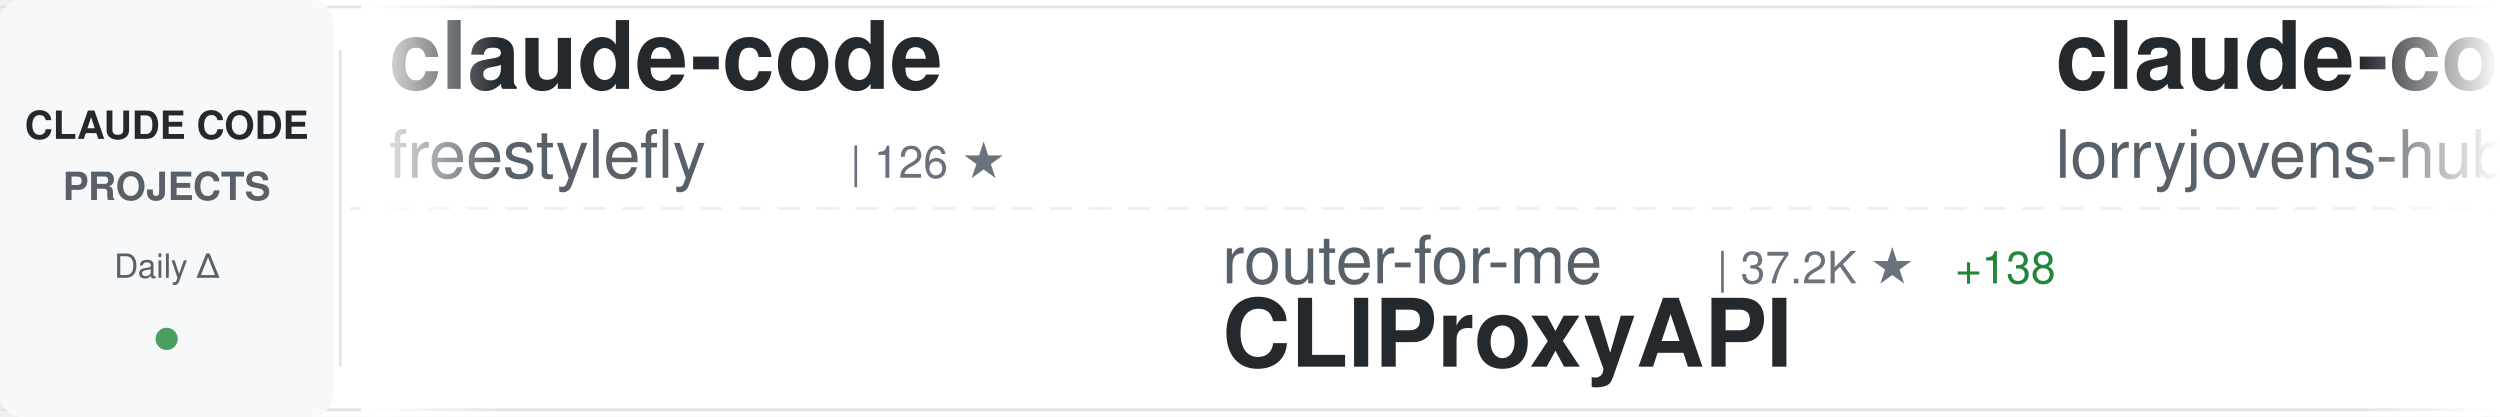
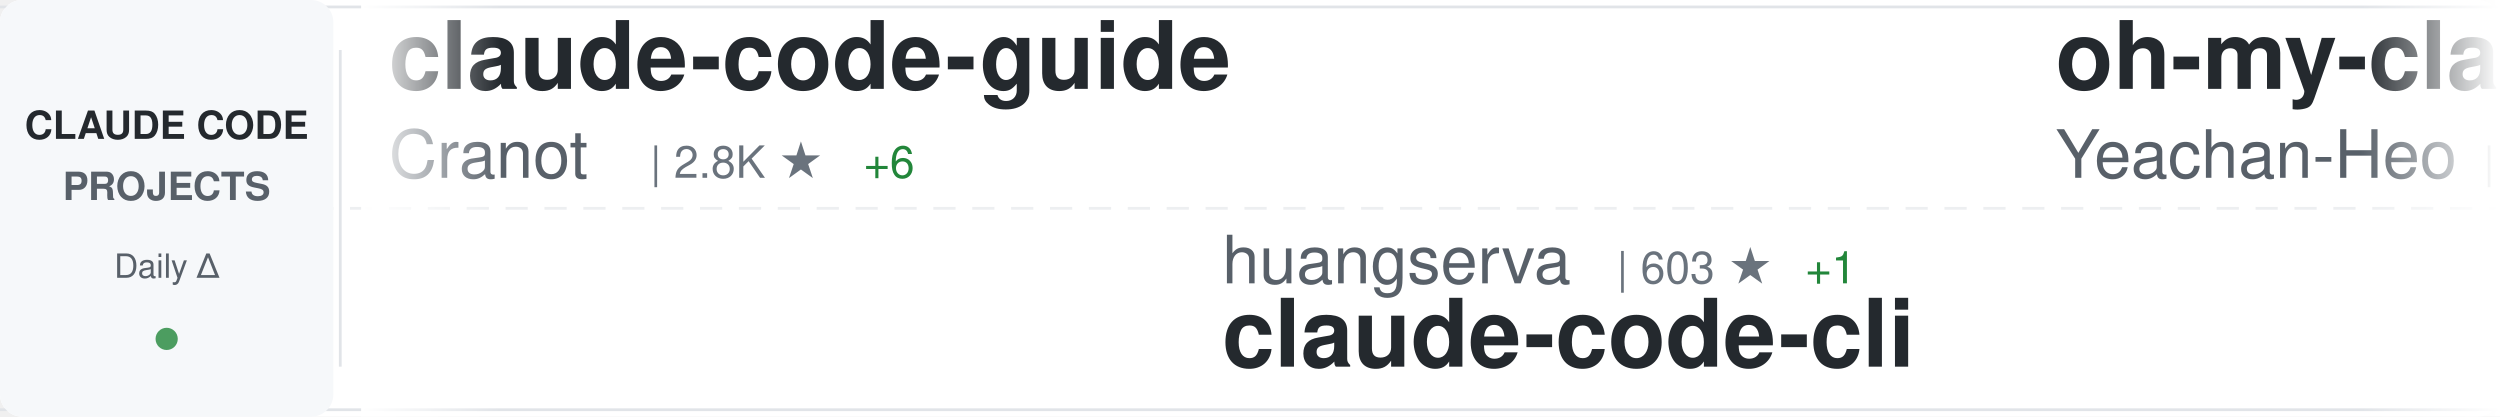
<svg xmlns="http://www.w3.org/2000/svg" width="900" height="150">
  <defs>
    <linearGradient id="awesomeLeftFade" x1="0%" y1="0%" x2="100%" y2="0%">
      <stop offset="0%" style="stop-color:#ffffff;stop-opacity:1" />
      <stop offset="100%" style="stop-color:#ffffff;stop-opacity:0" />
    </linearGradient>
    <linearGradient id="awesomeRightFade" x1="0%" y1="0%" x2="100%" y2="0%">
      <stop offset="0%" style="stop-color:#ffffff;stop-opacity:0" />
      <stop offset="100%" style="stop-color:#ffffff;stop-opacity:1" />
    </linearGradient>
  </defs>
  <rect width="900" height="150" fill="#ffffff" rx="8" />
  <rect x="0" y="2" width="900" height="1" fill="#e1e4e8" />
  <rect x="0" y="147" width="900" height="1" fill="#e1e4e8" />
  <line x1="0" y1="75" x2="900" y2="75" stroke="#e1e4e8" stroke-width="1" stroke-dasharray="8 6" opacity="0.6" />
  <rect x="0" y="0" width="120" height="150" fill="#f6f8fa" rx="8" />
  <text x="60" y="50" font-family="-apple-system, BlinkMacSystemFont, 'Segoe UI', Helvetica, Arial, sans-serif" font-size="14" font-weight="600" fill="#24292e" text-anchor="middle">CLAUDE CODE</text>
  <text x="60" y="72" font-family="-apple-system, BlinkMacSystemFont, 'Segoe UI', Helvetica, Arial, sans-serif" font-size="14" font-weight="600" fill="#586069" text-anchor="middle">PROJECTS</text>
  <text x="60" y="100" font-family="-apple-system, BlinkMacSystemFont, 'Segoe UI', Helvetica, Arial, sans-serif" font-size="12" font-weight="500" fill="#586069" text-anchor="middle">Daily Δ</text>
  <circle cx="60" cy="122" r="4" fill="#22863a" opacity="0.8" />
  <rect x="122" y="18" width="1" height="114" fill="#e1e4e8" />
  <clipPath id="awesomeTickerClip">
    <rect x="130" y="0" width="770" height="150" />
  </clipPath>
  <g clip-path="url(#awesomeTickerClip)">
    <g id="awesomeTickerItems">
      <animateTransform attributeName="transform" attributeType="XML" type="translate" from="0 0" to="-3000 0" dur="54s" repeatCount="indefinite" />
      <g transform="translate(0, 0)">
-         <text x="140" y="32" font-family="-apple-system, BlinkMacSystemFont, 'Segoe UI', Helvetica, Arial, sans-serif" font-size="34" font-weight="600" fill="#24292e">claude-code</text>
-         <text x="140" y="64" font-family="-apple-system, BlinkMacSystemFont, 'Segoe UI', Helvetica, Arial, sans-serif" font-size="24" font-weight="400" fill="#586069">freestylefly</text>
-         <text x="306" y="64" font-family="-apple-system, BlinkMacSystemFont, 'Segoe UI', Helvetica, Arial, sans-serif" font-size="16" font-weight="500" fill="#6a737d">| 126 ★</text>
+         <text x="140" y="32" font-family="-apple-system, BlinkMacSystemFont, 'Segoe UI', Helvetica, Arial, sans-serif" font-size="34" font-weight="600" fill="#24292e">claude-code-guide</text>
+         <text x="140" y="64" font-family="-apple-system, BlinkMacSystemFont, 'Segoe UI', Helvetica, Arial, sans-serif" font-size="24" font-weight="400" fill="#586069">Cranot</text>
+         <text x="234" y="64" font-family="-apple-system, BlinkMacSystemFont, 'Segoe UI', Helvetica, Arial, sans-serif" font-size="16" font-weight="500" fill="#6a737d">| 2.8K ★</text>
+         <text x="311" y="64" font-family="-apple-system, BlinkMacSystemFont, 'Segoe UI', Helvetica, Arial, sans-serif" font-size="16" font-weight="500" fill="#22863a"> +6</text>
      </g>
      <g transform="translate(300, 0)">
-         <text x="140" y="102" font-family="-apple-system, BlinkMacSystemFont, 'Segoe UI', Helvetica, Arial, sans-serif" font-size="24" font-weight="400" fill="#586069">router-for-me</text>
-         <text x="318" y="102" font-family="-apple-system, BlinkMacSystemFont, 'Segoe UI', Helvetica, Arial, sans-serif" font-size="16" font-weight="500" fill="#6a737d">| 37.2K ★</text>
-         <text x="404" y="102" font-family="-apple-system, BlinkMacSystemFont, 'Segoe UI', Helvetica, Arial, sans-serif" font-size="16" font-weight="500" fill="#22863a"> +138</text>
-         <text x="140" y="132" font-family="-apple-system, BlinkMacSystemFont, 'Segoe UI', Helvetica, Arial, sans-serif" font-size="34" font-weight="600" fill="#24292e">CLIProxyAPI</text>
+         <text x="140" y="102" font-family="-apple-system, BlinkMacSystemFont, 'Segoe UI', Helvetica, Arial, sans-serif" font-size="24" font-weight="400" fill="#586069">huangserva</text>
+         <text x="282" y="102" font-family="-apple-system, BlinkMacSystemFont, 'Segoe UI', Helvetica, Arial, sans-serif" font-size="16" font-weight="500" fill="#6a737d">| 603 ★</text>
+         <text x="350" y="102" font-family="-apple-system, BlinkMacSystemFont, 'Segoe UI', Helvetica, Arial, sans-serif" font-size="16" font-weight="500" fill="#22863a"> +1</text>
+         <text x="140" y="132" font-family="-apple-system, BlinkMacSystemFont, 'Segoe UI', Helvetica, Arial, sans-serif" font-size="34" font-weight="600" fill="#24292e">claude-code-cli</text>
      </g>
      <g transform="translate(600, 0)">
-         <text x="140" y="32" font-family="-apple-system, BlinkMacSystemFont, 'Segoe UI', Helvetica, Arial, sans-serif" font-size="34" font-weight="600" fill="#24292e">claude-code-rust</text>
-         <text x="140" y="64" font-family="-apple-system, BlinkMacSystemFont, 'Segoe UI', Helvetica, Arial, sans-serif" font-size="24" font-weight="400" fill="#586069">lorryjovens-hub</text>
-         <text x="342" y="64" font-family="-apple-system, BlinkMacSystemFont, 'Segoe UI', Helvetica, Arial, sans-serif" font-size="16" font-weight="500" fill="#6a737d">| 1.6K ★</text>
+         <text x="140" y="32" font-family="-apple-system, BlinkMacSystemFont, 'Segoe UI', Helvetica, Arial, sans-serif" font-size="34" font-weight="600" fill="#24292e">oh-my-claudecode</text>
+         <text x="140" y="64" font-family="-apple-system, BlinkMacSystemFont, 'Segoe UI', Helvetica, Arial, sans-serif" font-size="24" font-weight="400" fill="#586069">Yeachan-Heo</text>
+         <text x="294" y="64" font-family="-apple-system, BlinkMacSystemFont, 'Segoe UI', Helvetica, Arial, sans-serif" font-size="16" font-weight="500" fill="#6a737d">| 36.2K ★</text>
+         <text x="380" y="64" font-family="-apple-system, BlinkMacSystemFont, 'Segoe UI', Helvetica, Arial, sans-serif" font-size="16" font-weight="500" fill="#22863a"> +86</text>
      </g>
      <g transform="translate(900, 0)">
-         <text x="140" y="102" font-family="-apple-system, BlinkMacSystemFont, 'Segoe UI', Helvetica, Arial, sans-serif" font-size="24" font-weight="400" fill="#586069">claude-code-best</text>
-         <text x="354" y="102" font-family="-apple-system, BlinkMacSystemFont, 'Segoe UI', Helvetica, Arial, sans-serif" font-size="16" font-weight="500" fill="#6a737d">| 19.8K ★</text>
-         <text x="440" y="102" font-family="-apple-system, BlinkMacSystemFont, 'Segoe UI', Helvetica, Arial, sans-serif" font-size="16" font-weight="500" fill="#22863a"> +65</text>
+         <text x="140" y="102" font-family="-apple-system, BlinkMacSystemFont, 'Segoe UI', Helvetica, Arial, sans-serif" font-size="24" font-weight="400" fill="#586069">frankbria</text>
+         <text x="270" y="102" font-family="-apple-system, BlinkMacSystemFont, 'Segoe UI', Helvetica, Arial, sans-serif" font-size="16" font-weight="500" fill="#6a737d">| 9.3K ★</text>
+         <text x="347" y="102" font-family="-apple-system, BlinkMacSystemFont, 'Segoe UI', Helvetica, Arial, sans-serif" font-size="16" font-weight="500" fill="#22863a"> +6</text>
+         <text x="140" y="132" font-family="-apple-system, BlinkMacSystemFont, 'Segoe UI', Helvetica, Arial, sans-serif" font-size="34" font-weight="600" fill="#24292e">ralph-claude-code</text>
+       </g>
+       <g transform="translate(1200, 0)">
+         <text x="140" y="32" font-family="-apple-system, BlinkMacSystemFont, 'Segoe UI', Helvetica, Arial, sans-serif" font-size="34" font-weight="600" fill="#24292e">Open-ClaudeCode</text>
+         <text x="140" y="64" font-family="-apple-system, BlinkMacSystemFont, 'Segoe UI', Helvetica, Arial, sans-serif" font-size="24" font-weight="400" fill="#586069">LING71671</text>
+         <text x="270" y="64" font-family="-apple-system, BlinkMacSystemFont, 'Segoe UI', Helvetica, Arial, sans-serif" font-size="16" font-weight="500" fill="#6a737d">| 878 ★</text>
+       </g>
+       <g transform="translate(1500, 0)">
+         <text x="140" y="102" font-family="-apple-system, BlinkMacSystemFont, 'Segoe UI', Helvetica, Arial, sans-serif" font-size="24" font-weight="400" fill="#586069">affaan-m</text>
+         <text x="258" y="102" font-family="-apple-system, BlinkMacSystemFont, 'Segoe UI', Helvetica, Arial, sans-serif" font-size="16" font-weight="500" fill="#6a737d">| 213.3K ★</text>
+         <text x="353" y="102" font-family="-apple-system, BlinkMacSystemFont, 'Segoe UI', Helvetica, Arial, sans-serif" font-size="16" font-weight="500" fill="#22863a"> +837</text>
+         <text x="140" y="132" font-family="-apple-system, BlinkMacSystemFont, 'Segoe UI', Helvetica, Arial, sans-serif" font-size="34" font-weight="600" fill="#24292e">ECC</text>
+       </g>
+       <g transform="translate(1800, 0)">
+         <text x="140" y="32" font-family="-apple-system, BlinkMacSystemFont, 'Segoe UI', Helvetica, Arial, sans-serif" font-size="34" font-weight="600" fill="#24292e">claude-code</text>
+         <text x="140" y="64" font-family="-apple-system, BlinkMacSystemFont, 'Segoe UI', Helvetica, Arial, sans-serif" font-size="24" font-weight="400" fill="#586069">anthropics</text>
+         <text x="282" y="64" font-family="-apple-system, BlinkMacSystemFont, 'Segoe UI', Helvetica, Arial, sans-serif" font-size="16" font-weight="500" fill="#6a737d">| 131.8K ★</text>
+         <text x="377" y="64" font-family="-apple-system, BlinkMacSystemFont, 'Segoe UI', Helvetica, Arial, sans-serif" font-size="16" font-weight="500" fill="#22863a"> +269</text>
+       </g>
+       <g transform="translate(2100, 0)">
+         <text x="140" y="102" font-family="-apple-system, BlinkMacSystemFont, 'Segoe UI', Helvetica, Arial, sans-serif" font-size="24" font-weight="400" fill="#586069">pedrohcgs</text>
+         <text x="270" y="102" font-family="-apple-system, BlinkMacSystemFont, 'Segoe UI', Helvetica, Arial, sans-serif" font-size="16" font-weight="500" fill="#6a737d">| 1.3K ★</text>
+         <text x="347" y="102" font-family="-apple-system, BlinkMacSystemFont, 'Segoe UI', Helvetica, Arial, sans-serif" font-size="16" font-weight="500" fill="#22863a"> +6</text>
+         <text x="140" y="132" font-family="-apple-system, BlinkMacSystemFont, 'Segoe UI', Helvetica, Arial, sans-serif" font-size="34" font-weight="600" fill="#24292e">claude-code-my-workflow</text>
+       </g>
+       <g transform="translate(2400, 0)">
+         <text x="140" y="32" font-family="-apple-system, BlinkMacSystemFont, 'Segoe UI', Helvetica, Arial, sans-serif" font-size="34" font-weight="600" fill="#24292e">claude-code-tudou</text>
+         <text x="140" y="64" font-family="-apple-system, BlinkMacSystemFont, 'Segoe UI', Helvetica, Arial, sans-serif" font-size="24" font-weight="400" fill="#586069">AICoderTudou</text>
+         <text x="306" y="64" font-family="-apple-system, BlinkMacSystemFont, 'Segoe UI', Helvetica, Arial, sans-serif" font-size="16" font-weight="500" fill="#6a737d">| 500 ★</text>
+       </g>
+       <g transform="translate(2700, 0)">
+         <text x="140" y="102" font-family="-apple-system, BlinkMacSystemFont, 'Segoe UI', Helvetica, Arial, sans-serif" font-size="24" font-weight="400" fill="#586069">yasasbanukaofficial</text>
+         <text x="390" y="102" font-family="-apple-system, BlinkMacSystemFont, 'Segoe UI', Helvetica, Arial, sans-serif" font-size="16" font-weight="500" fill="#6a737d">| 3.5K ★</text>
+         <text x="467" y="102" font-family="-apple-system, BlinkMacSystemFont, 'Segoe UI', Helvetica, Arial, sans-serif" font-size="16" font-weight="500" fill="#22863a"> +12</text>
        <text x="140" y="132" font-family="-apple-system, BlinkMacSystemFont, 'Segoe UI', Helvetica, Arial, sans-serif" font-size="34" font-weight="600" fill="#24292e">claude-code</text>
      </g>
-       <g transform="translate(1200, 0)">
-         <text x="140" y="32" font-family="-apple-system, BlinkMacSystemFont, 'Segoe UI', Helvetica, Arial, sans-serif" font-size="34" font-weight="600" fill="#24292e">claude-code</text>
-         <text x="140" y="64" font-family="-apple-system, BlinkMacSystemFont, 'Segoe UI', Helvetica, Arial, sans-serif" font-size="24" font-weight="400" fill="#586069">T-Lab-CUHKSZ</text>
-         <text x="306" y="64" font-family="-apple-system, BlinkMacSystemFont, 'Segoe UI', Helvetica, Arial, sans-serif" font-size="16" font-weight="500" fill="#6a737d">| 317 ★</text>
-       </g>
-       <g transform="translate(1500, 0)">
-         <text x="140" y="102" font-family="-apple-system, BlinkMacSystemFont, 'Segoe UI', Helvetica, Arial, sans-serif" font-size="24" font-weight="400" fill="#586069">alejandrobalderas</text>
-         <text x="366" y="102" font-family="-apple-system, BlinkMacSystemFont, 'Segoe UI', Helvetica, Arial, sans-serif" font-size="16" font-weight="500" fill="#6a737d">| 2.2K ★</text>
-         <text x="443" y="102" font-family="-apple-system, BlinkMacSystemFont, 'Segoe UI', Helvetica, Arial, sans-serif" font-size="16" font-weight="500" fill="#22863a"> +2</text>
-         <text x="140" y="132" font-family="-apple-system, BlinkMacSystemFont, 'Segoe UI', Helvetica, Arial, sans-serif" font-size="34" font-weight="600" fill="#24292e">claude-code-from-source</text>
-       </g>
-       <g transform="translate(1800, 0)">
-         <text x="140" y="32" font-family="-apple-system, BlinkMacSystemFont, 'Segoe UI', Helvetica, Arial, sans-serif" font-size="34" font-weight="600" fill="#24292e">claude-code-hooks-master...</text>
-         <text x="140" y="64" font-family="-apple-system, BlinkMacSystemFont, 'Segoe UI', Helvetica, Arial, sans-serif" font-size="24" font-weight="400" fill="#586069">disler</text>
-         <text x="234" y="64" font-family="-apple-system, BlinkMacSystemFont, 'Segoe UI', Helvetica, Arial, sans-serif" font-size="16" font-weight="500" fill="#6a737d">| 3.8K ★</text>
-         <text x="311" y="64" font-family="-apple-system, BlinkMacSystemFont, 'Segoe UI', Helvetica, Arial, sans-serif" font-size="16" font-weight="500" fill="#22863a"> +5</text>
-       </g>
-       <g transform="translate(2100, 0)">
-         <text x="140" y="102" font-family="-apple-system, BlinkMacSystemFont, 'Segoe UI', Helvetica, Arial, sans-serif" font-size="24" font-weight="400" fill="#586069">Windy3f3f3f3f</text>
-         <text x="318" y="102" font-family="-apple-system, BlinkMacSystemFont, 'Segoe UI', Helvetica, Arial, sans-serif" font-size="16" font-weight="500" fill="#6a737d">| 1.4K ★</text>
-         <text x="395" y="102" font-family="-apple-system, BlinkMacSystemFont, 'Segoe UI', Helvetica, Arial, sans-serif" font-size="16" font-weight="500" fill="#22863a"> +6</text>
-         <text x="140" y="132" font-family="-apple-system, BlinkMacSystemFont, 'Segoe UI', Helvetica, Arial, sans-serif" font-size="34" font-weight="600" fill="#24292e">claude-code-from-scratch</text>
-       </g>
-       <g transform="translate(2400, 0)">
-         <text x="140" y="32" font-family="-apple-system, BlinkMacSystemFont, 'Segoe UI', Helvetica, Arial, sans-serif" font-size="34" font-weight="600" fill="#24292e">claude-code-rev</text>
-         <text x="140" y="64" font-family="-apple-system, BlinkMacSystemFont, 'Segoe UI', Helvetica, Arial, sans-serif" font-size="24" font-weight="400" fill="#586069">oboard</text>
-         <text x="234" y="64" font-family="-apple-system, BlinkMacSystemFont, 'Segoe UI', Helvetica, Arial, sans-serif" font-size="16" font-weight="500" fill="#6a737d">| 3.2K ★</text>
-         <text x="311" y="64" font-family="-apple-system, BlinkMacSystemFont, 'Segoe UI', Helvetica, Arial, sans-serif" font-size="16" font-weight="500" fill="#22863a"> +3</text>
-       </g>
-       <g transform="translate(2700, 0)">
-         <text x="140" y="102" font-family="-apple-system, BlinkMacSystemFont, 'Segoe UI', Helvetica, Arial, sans-serif" font-size="24" font-weight="400" fill="#586069">777genius</text>
-         <text x="270" y="102" font-family="-apple-system, BlinkMacSystemFont, 'Segoe UI', Helvetica, Arial, sans-serif" font-size="16" font-weight="500" fill="#6a737d">| 914 ★</text>
-         <text x="140" y="132" font-family="-apple-system, BlinkMacSystemFont, 'Segoe UI', Helvetica, Arial, sans-serif" font-size="34" font-weight="600" fill="#24292e">claude-code-source-code</text>
-       </g>
      <g transform="translate(3000, 0)">
-         <text x="140" y="32" font-family="-apple-system, BlinkMacSystemFont, 'Segoe UI', Helvetica, Arial, sans-serif" font-size="34" font-weight="600" fill="#24292e">claude-code</text>
-         <text x="140" y="64" font-family="-apple-system, BlinkMacSystemFont, 'Segoe UI', Helvetica, Arial, sans-serif" font-size="24" font-weight="400" fill="#586069">freestylefly</text>
-         <text x="306" y="64" font-family="-apple-system, BlinkMacSystemFont, 'Segoe UI', Helvetica, Arial, sans-serif" font-size="16" font-weight="500" fill="#6a737d">| 126 ★</text>
+         <text x="140" y="32" font-family="-apple-system, BlinkMacSystemFont, 'Segoe UI', Helvetica, Arial, sans-serif" font-size="34" font-weight="600" fill="#24292e">claude-code-guide</text>
+         <text x="140" y="64" font-family="-apple-system, BlinkMacSystemFont, 'Segoe UI', Helvetica, Arial, sans-serif" font-size="24" font-weight="400" fill="#586069">Cranot</text>
+         <text x="234" y="64" font-family="-apple-system, BlinkMacSystemFont, 'Segoe UI', Helvetica, Arial, sans-serif" font-size="16" font-weight="500" fill="#6a737d">| 2.8K ★</text>
+         <text x="311" y="64" font-family="-apple-system, BlinkMacSystemFont, 'Segoe UI', Helvetica, Arial, sans-serif" font-size="16" font-weight="500" fill="#22863a"> +6</text>
      </g>
      <g transform="translate(3300, 0)">
-         <text x="140" y="102" font-family="-apple-system, BlinkMacSystemFont, 'Segoe UI', Helvetica, Arial, sans-serif" font-size="24" font-weight="400" fill="#586069">router-for-me</text>
-         <text x="318" y="102" font-family="-apple-system, BlinkMacSystemFont, 'Segoe UI', Helvetica, Arial, sans-serif" font-size="16" font-weight="500" fill="#6a737d">| 37.2K ★</text>
-         <text x="404" y="102" font-family="-apple-system, BlinkMacSystemFont, 'Segoe UI', Helvetica, Arial, sans-serif" font-size="16" font-weight="500" fill="#22863a"> +138</text>
-         <text x="140" y="132" font-family="-apple-system, BlinkMacSystemFont, 'Segoe UI', Helvetica, Arial, sans-serif" font-size="34" font-weight="600" fill="#24292e">CLIProxyAPI</text>
+         <text x="140" y="102" font-family="-apple-system, BlinkMacSystemFont, 'Segoe UI', Helvetica, Arial, sans-serif" font-size="24" font-weight="400" fill="#586069">huangserva</text>
+         <text x="282" y="102" font-family="-apple-system, BlinkMacSystemFont, 'Segoe UI', Helvetica, Arial, sans-serif" font-size="16" font-weight="500" fill="#6a737d">| 603 ★</text>
+         <text x="350" y="102" font-family="-apple-system, BlinkMacSystemFont, 'Segoe UI', Helvetica, Arial, sans-serif" font-size="16" font-weight="500" fill="#22863a"> +1</text>
+         <text x="140" y="132" font-family="-apple-system, BlinkMacSystemFont, 'Segoe UI', Helvetica, Arial, sans-serif" font-size="34" font-weight="600" fill="#24292e">claude-code-cli</text>
      </g>
      <g transform="translate(3600, 0)">
-         <text x="140" y="32" font-family="-apple-system, BlinkMacSystemFont, 'Segoe UI', Helvetica, Arial, sans-serif" font-size="34" font-weight="600" fill="#24292e">claude-code-rust</text>
-         <text x="140" y="64" font-family="-apple-system, BlinkMacSystemFont, 'Segoe UI', Helvetica, Arial, sans-serif" font-size="24" font-weight="400" fill="#586069">lorryjovens-hub</text>
-         <text x="342" y="64" font-family="-apple-system, BlinkMacSystemFont, 'Segoe UI', Helvetica, Arial, sans-serif" font-size="16" font-weight="500" fill="#6a737d">| 1.6K ★</text>
+         <text x="140" y="32" font-family="-apple-system, BlinkMacSystemFont, 'Segoe UI', Helvetica, Arial, sans-serif" font-size="34" font-weight="600" fill="#24292e">oh-my-claudecode</text>
+         <text x="140" y="64" font-family="-apple-system, BlinkMacSystemFont, 'Segoe UI', Helvetica, Arial, sans-serif" font-size="24" font-weight="400" fill="#586069">Yeachan-Heo</text>
+         <text x="294" y="64" font-family="-apple-system, BlinkMacSystemFont, 'Segoe UI', Helvetica, Arial, sans-serif" font-size="16" font-weight="500" fill="#6a737d">| 36.2K ★</text>
+         <text x="380" y="64" font-family="-apple-system, BlinkMacSystemFont, 'Segoe UI', Helvetica, Arial, sans-serif" font-size="16" font-weight="500" fill="#22863a"> +86</text>
      </g>
      <g transform="translate(3900, 0)">
-         <text x="140" y="102" font-family="-apple-system, BlinkMacSystemFont, 'Segoe UI', Helvetica, Arial, sans-serif" font-size="24" font-weight="400" fill="#586069">claude-code-best</text>
-         <text x="354" y="102" font-family="-apple-system, BlinkMacSystemFont, 'Segoe UI', Helvetica, Arial, sans-serif" font-size="16" font-weight="500" fill="#6a737d">| 19.8K ★</text>
-         <text x="440" y="102" font-family="-apple-system, BlinkMacSystemFont, 'Segoe UI', Helvetica, Arial, sans-serif" font-size="16" font-weight="500" fill="#22863a"> +65</text>
-         <text x="140" y="132" font-family="-apple-system, BlinkMacSystemFont, 'Segoe UI', Helvetica, Arial, sans-serif" font-size="34" font-weight="600" fill="#24292e">claude-code</text>
+         <text x="140" y="102" font-family="-apple-system, BlinkMacSystemFont, 'Segoe UI', Helvetica, Arial, sans-serif" font-size="24" font-weight="400" fill="#586069">frankbria</text>
+         <text x="270" y="102" font-family="-apple-system, BlinkMacSystemFont, 'Segoe UI', Helvetica, Arial, sans-serif" font-size="16" font-weight="500" fill="#6a737d">| 9.3K ★</text>
+         <text x="347" y="102" font-family="-apple-system, BlinkMacSystemFont, 'Segoe UI', Helvetica, Arial, sans-serif" font-size="16" font-weight="500" fill="#22863a"> +6</text>
+         <text x="140" y="132" font-family="-apple-system, BlinkMacSystemFont, 'Segoe UI', Helvetica, Arial, sans-serif" font-size="34" font-weight="600" fill="#24292e">ralph-claude-code</text>
      </g>
    </g>
  </g>
  <rect x="130" y="0" width="50" height="150" fill="url(#awesomeLeftFade)" />
  <rect x="850" y="0" width="50" height="150" fill="url(#awesomeRightFade)" />
</svg>
